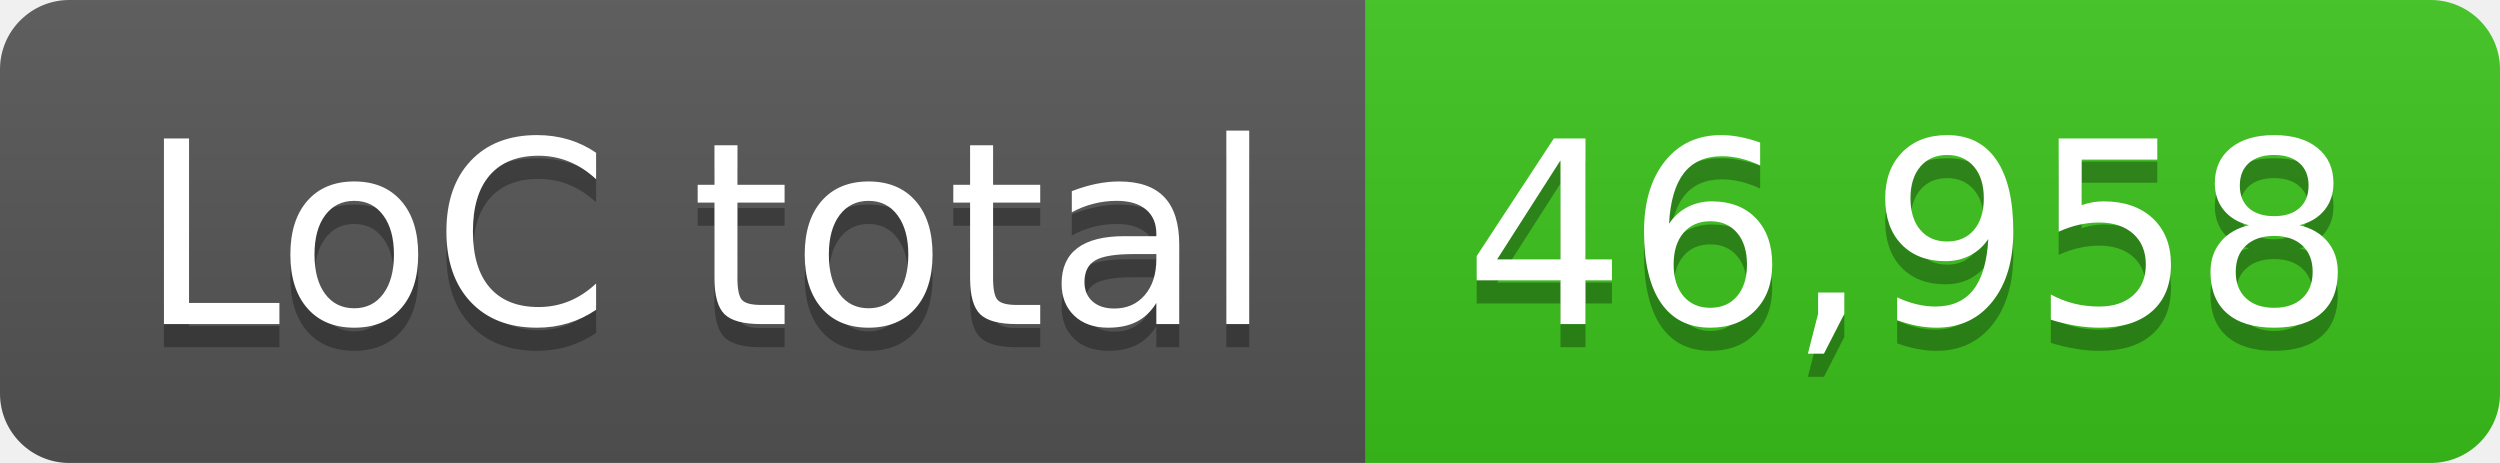
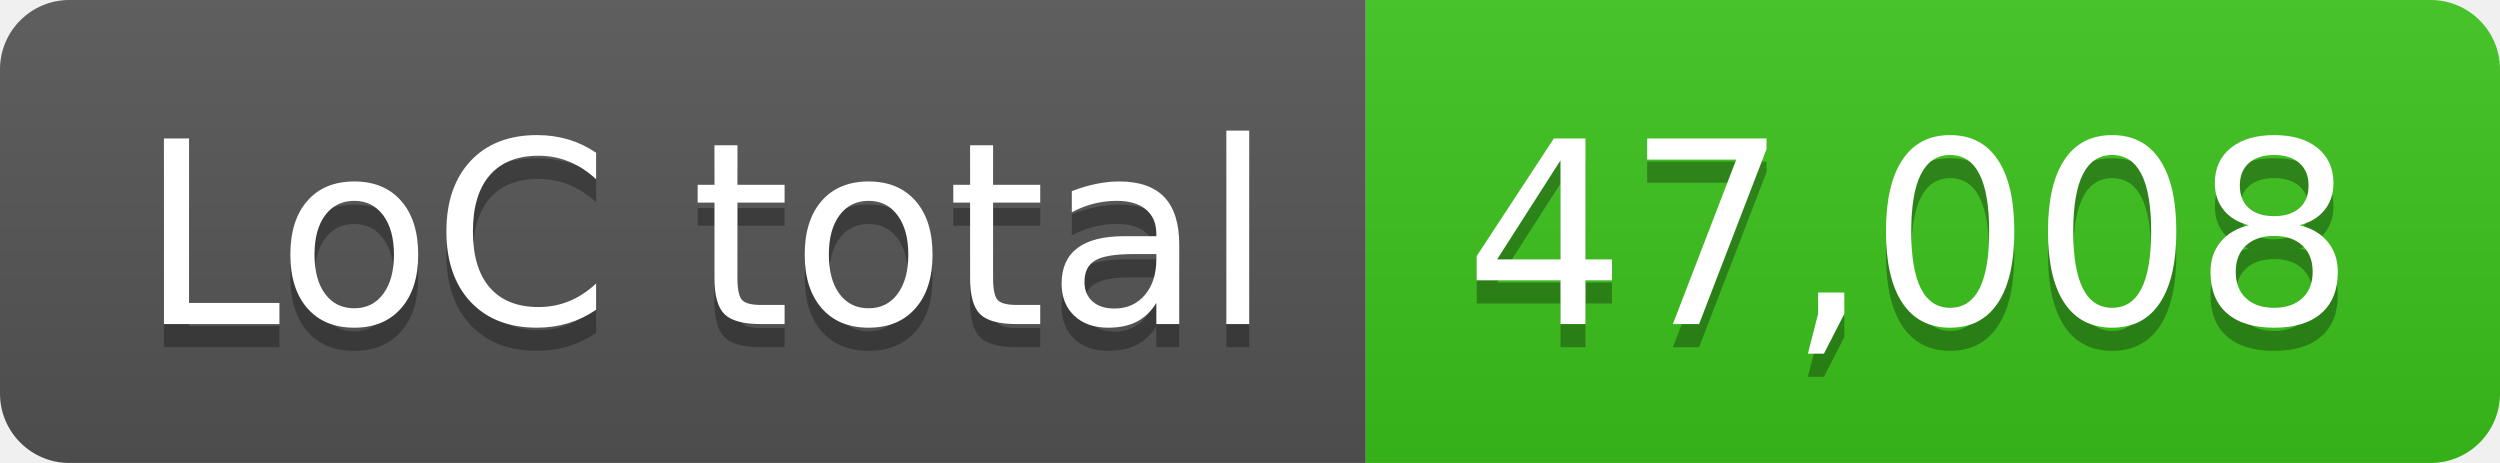
- <svg xmlns="http://www.w3.org/2000/svg" width="108" height="20" role="img" aria-label="LoC total: 46,958">
+ <svg xmlns="http://www.w3.org/2000/svg" width="108" height="20" role="img" aria-label="LoC total: 47,008">
  <linearGradient id="s" x2="0" y2="100%">
    <stop offset="0" stop-color="#bbb" stop-opacity=".1" />
    <stop offset="1" stop-opacity=".1" />
  </linearGradient>
  <clipPath id="r">
    <rect width="108" height="20" rx="3" fill="#fff" />
  </clipPath>
  <g clip-path="url(#r)">
    <rect width="59" height="20" fill="#555" />
    <rect x="59" width="49" height="20" fill="#3bc41c" />
    <rect width="108" height="20" fill="url(#s)" />
  </g>
  <g fill="#fff" text-anchor="middle" font-family="Verdana,Geneva,DejaVu Sans,sans-serif" text-rendering="geometricPrecision" font-size="110">
    <text aria-hidden="true" x="305" y="150" fill="#010101" fill-opacity=".3" transform="scale(.1)" textLength="490">LoC total</text>
    <text x="305" y="140" transform="scale(.1)" fill="#fff" textLength="490">LoC total</text>
-     <text aria-hidden="true" x="825" y="150" fill="#010101" fill-opacity=".3" transform="scale(.1)" textLength="390">46,958</text>
-     <text x="825" y="140" transform="scale(.1)" fill="#fff" textLength="390">46,958</text>
+     <text aria-hidden="true" x="825" y="150" fill="#010101" fill-opacity=".3" transform="scale(.1)" textLength="390">47,008</text>
+     <text x="825" y="140" transform="scale(.1)" fill="#fff" textLength="390">47,008</text>
  </g>
</svg>
